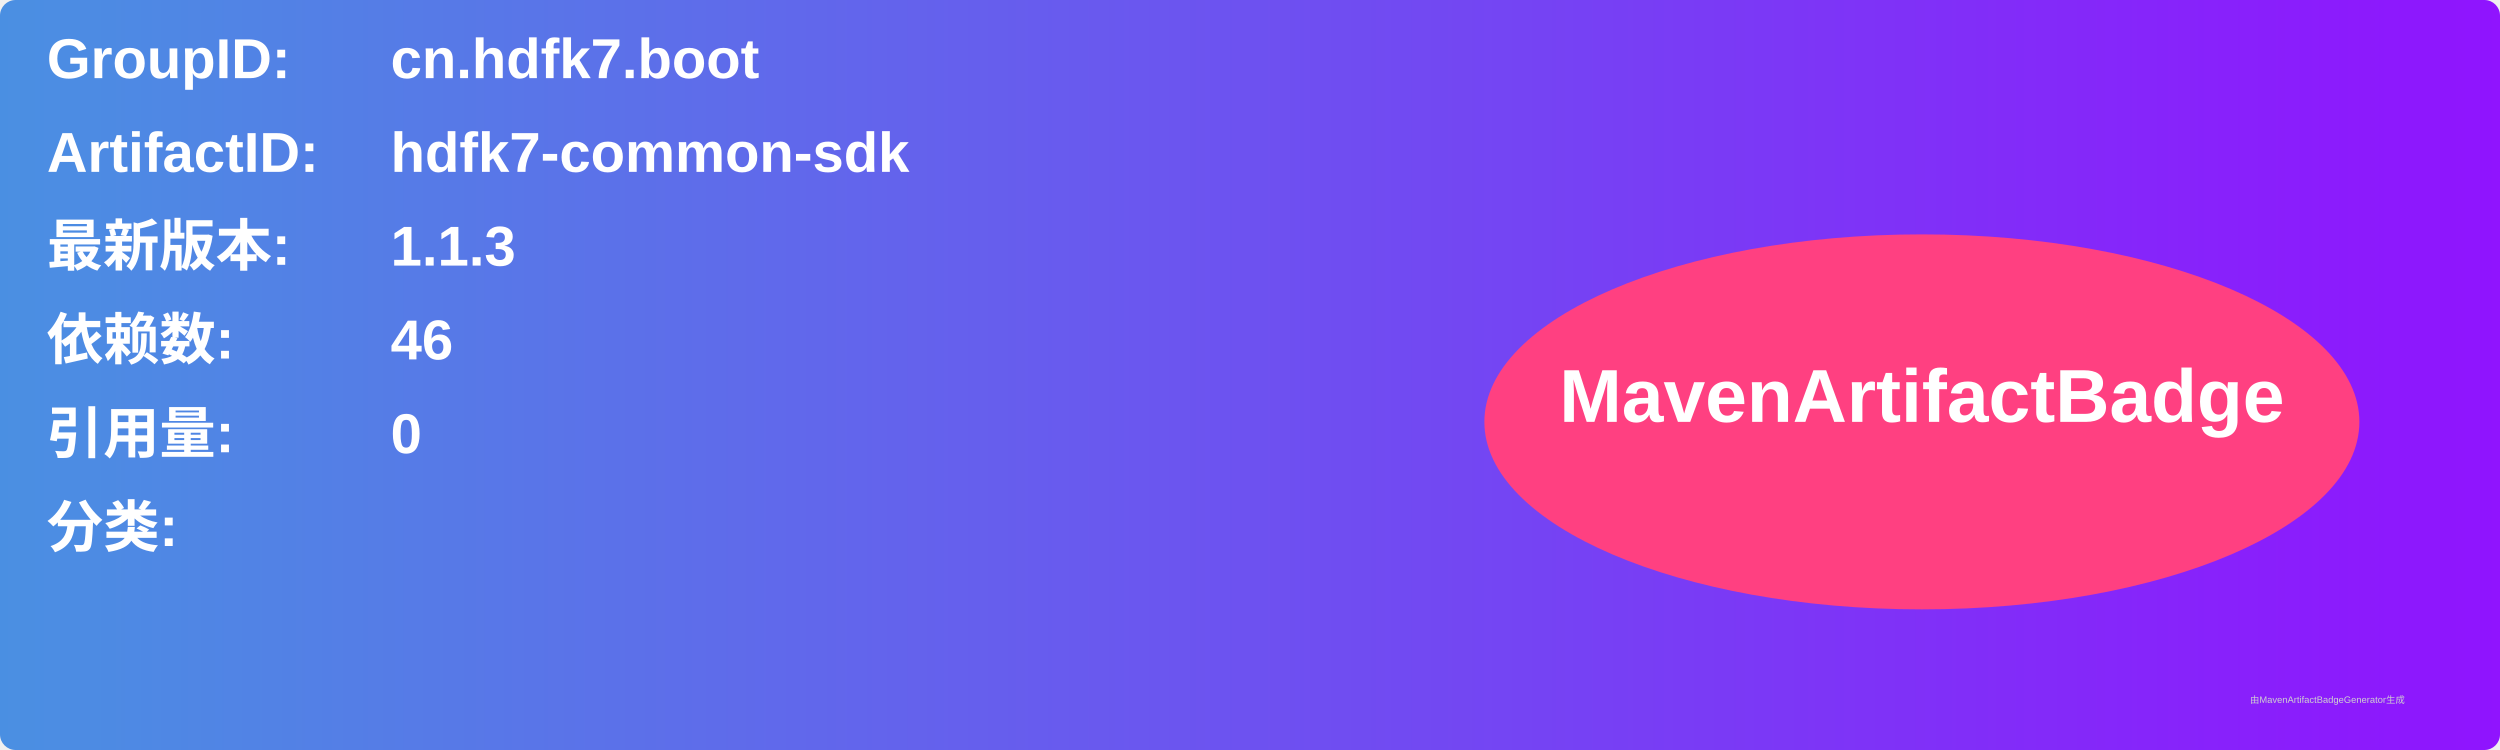
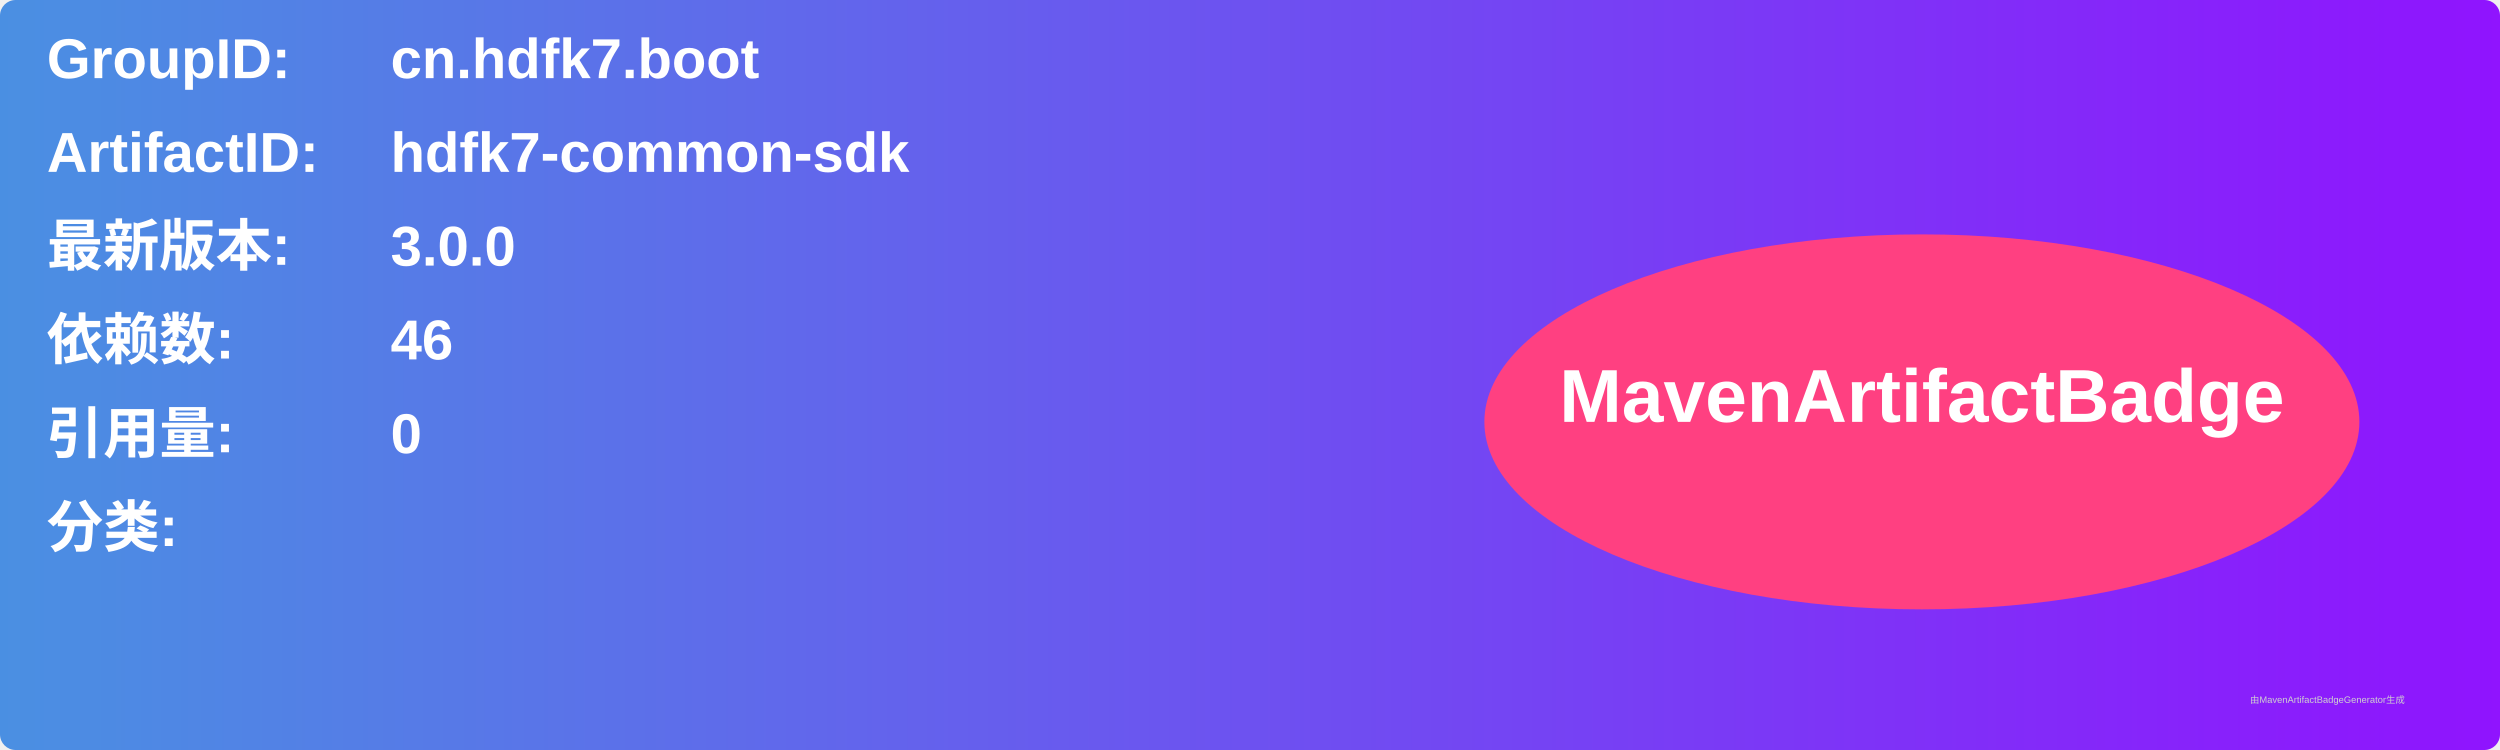
<svg xmlns="http://www.w3.org/2000/svg" width="800" height="240" viewBox="0 0 800 240">
  <linearGradient id="grad" x1="0%" y1="0%" x2="100%" y2="0%">
    <stop offset="0%" stop-color="#4a90e2" />
    <stop offset="100%" stop-color="#9013fe" />
  </linearGradient>
  <rect width="100%" height="100%" rx="5" ry="5" fill="url(#grad)" />
  <g transform="translate(15, 15)">
    <text x="0" y="10" font-family="Arial" font-size="18" fill="white" font-weight="bold" width="260">GroupID:</text>
    <text x="110" y="10" font-family="Arial" font-size="18" fill="white" font-weight="bold" width="460">cn.hdfk7.boot</text>
    <text x="0" y="40" font-family="Arial" font-size="18" fill="white" font-weight="bold" width="260">ArtifactID:</text>
    <text x="110" y="40" font-family="Arial" font-size="18" fill="white" font-weight="bold" width="460">hdfk7-common-sdk</text>
    <text x="0" y="70" font-family="Arial" font-size="18" fill="white" font-weight="bold">最新版本:</text>
    <text x="110" y="70" font-family="Arial" font-size="18" fill="white" font-weight="bold">
-       <tspan font-weight="bold">1.1.3</tspan>
+       <tspan font-weight="bold">3.0.0</tspan>
    </text>
    <text x="0" y="100" font-family="Arial" font-size="18" fill="white" font-weight="bold">依赖数: </text>
    <text x="110" y="100" font-family="Arial" font-size="18" fill="white">
      <tspan font-weight="bold">46</tspan>
    </text>
    <text x="0" y="130" font-family="Arial" font-size="18" fill="white" font-weight="bold">引用量: </text>
    <text x="110" y="130" font-family="Arial" font-size="18" fill="white">
      <tspan font-weight="bold">0</tspan>
    </text>
    <text x="0" y="160" font-family="Arial" font-size="18" fill="white" font-weight="bold">分类:</text>
    <text x="10" y="190" font-family="Arial" font-size="10" fill="white">
      <tspan font-weight="bold" />
    </text>
    <ellipse cx="600" cy="120" rx="140" ry="60" fill="#ff4081" />
    <text x="600" y="120" text-anchor="middle" font-family="Arial" font-size="24" fill="white" font-weight="bold">MavenArtifactBadge</text>
  </g>
  <text x="720" y="225" font-family="Arial" font-size="3" fill="#d0d0d0">由MavenArtifactBadgeGenerator生成</text>
</svg>
